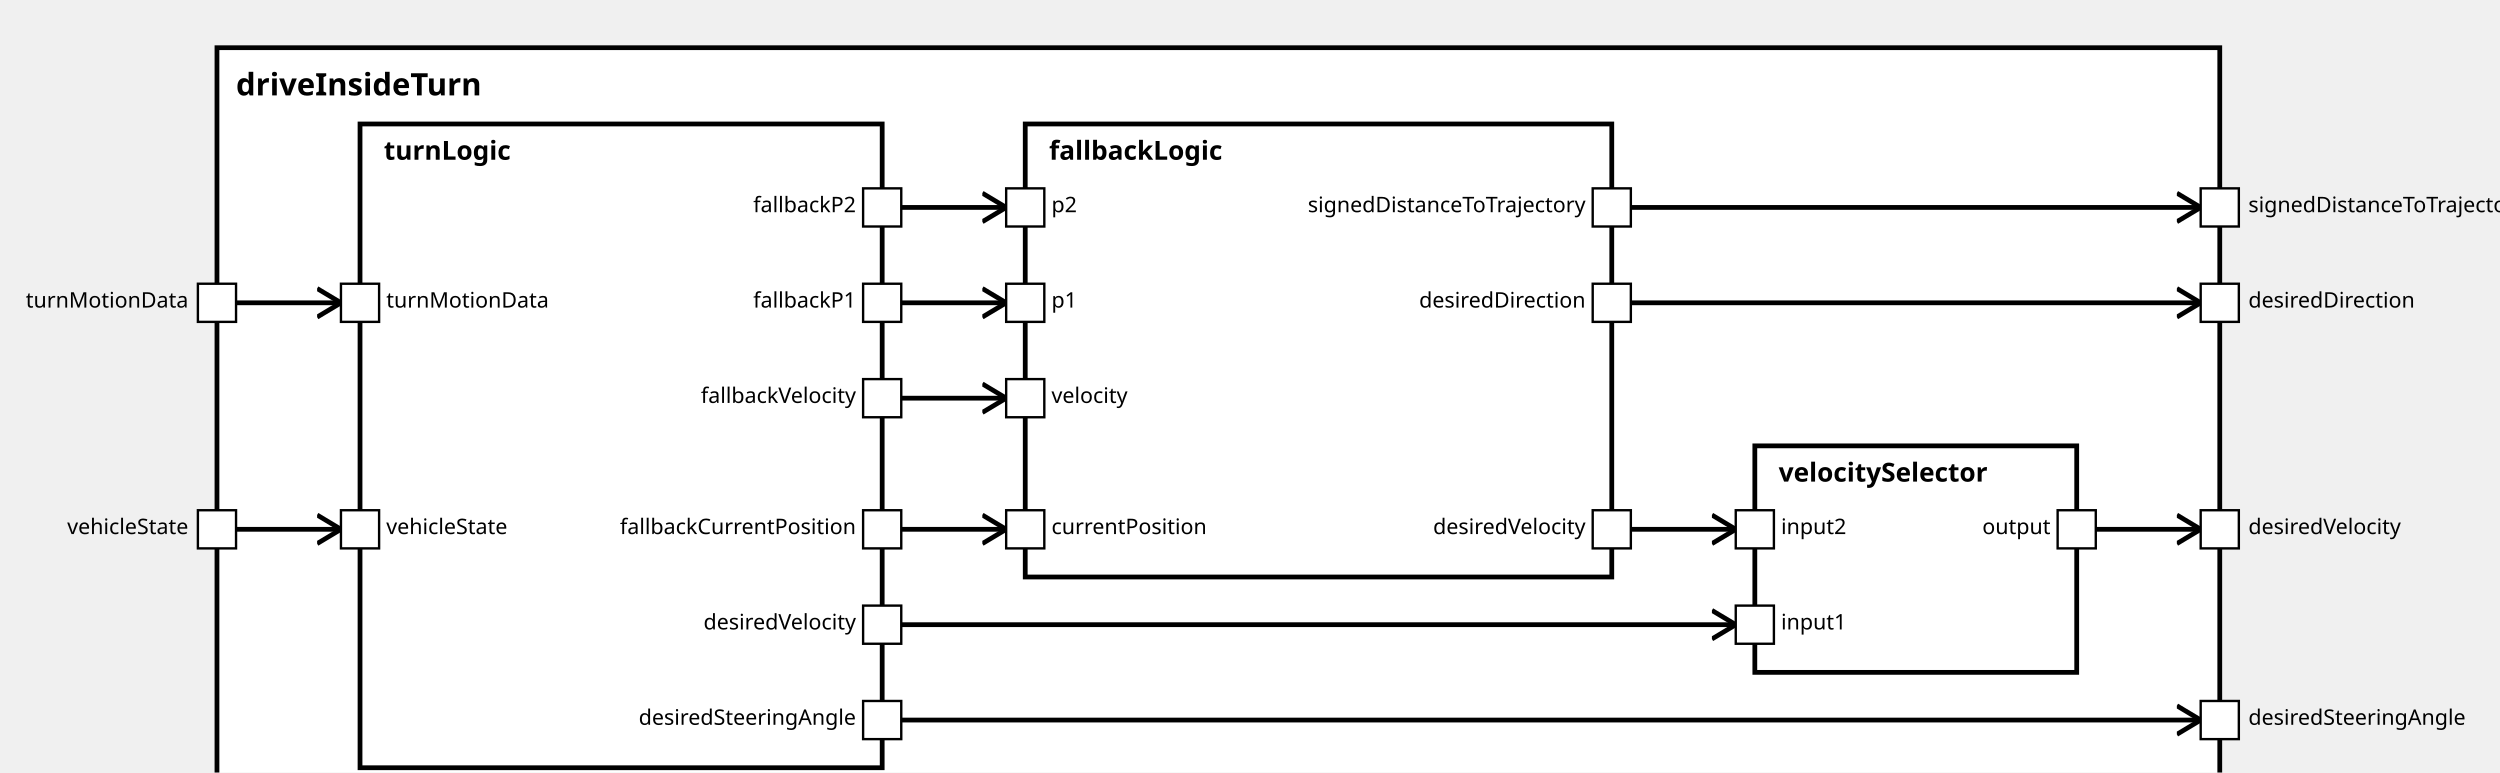
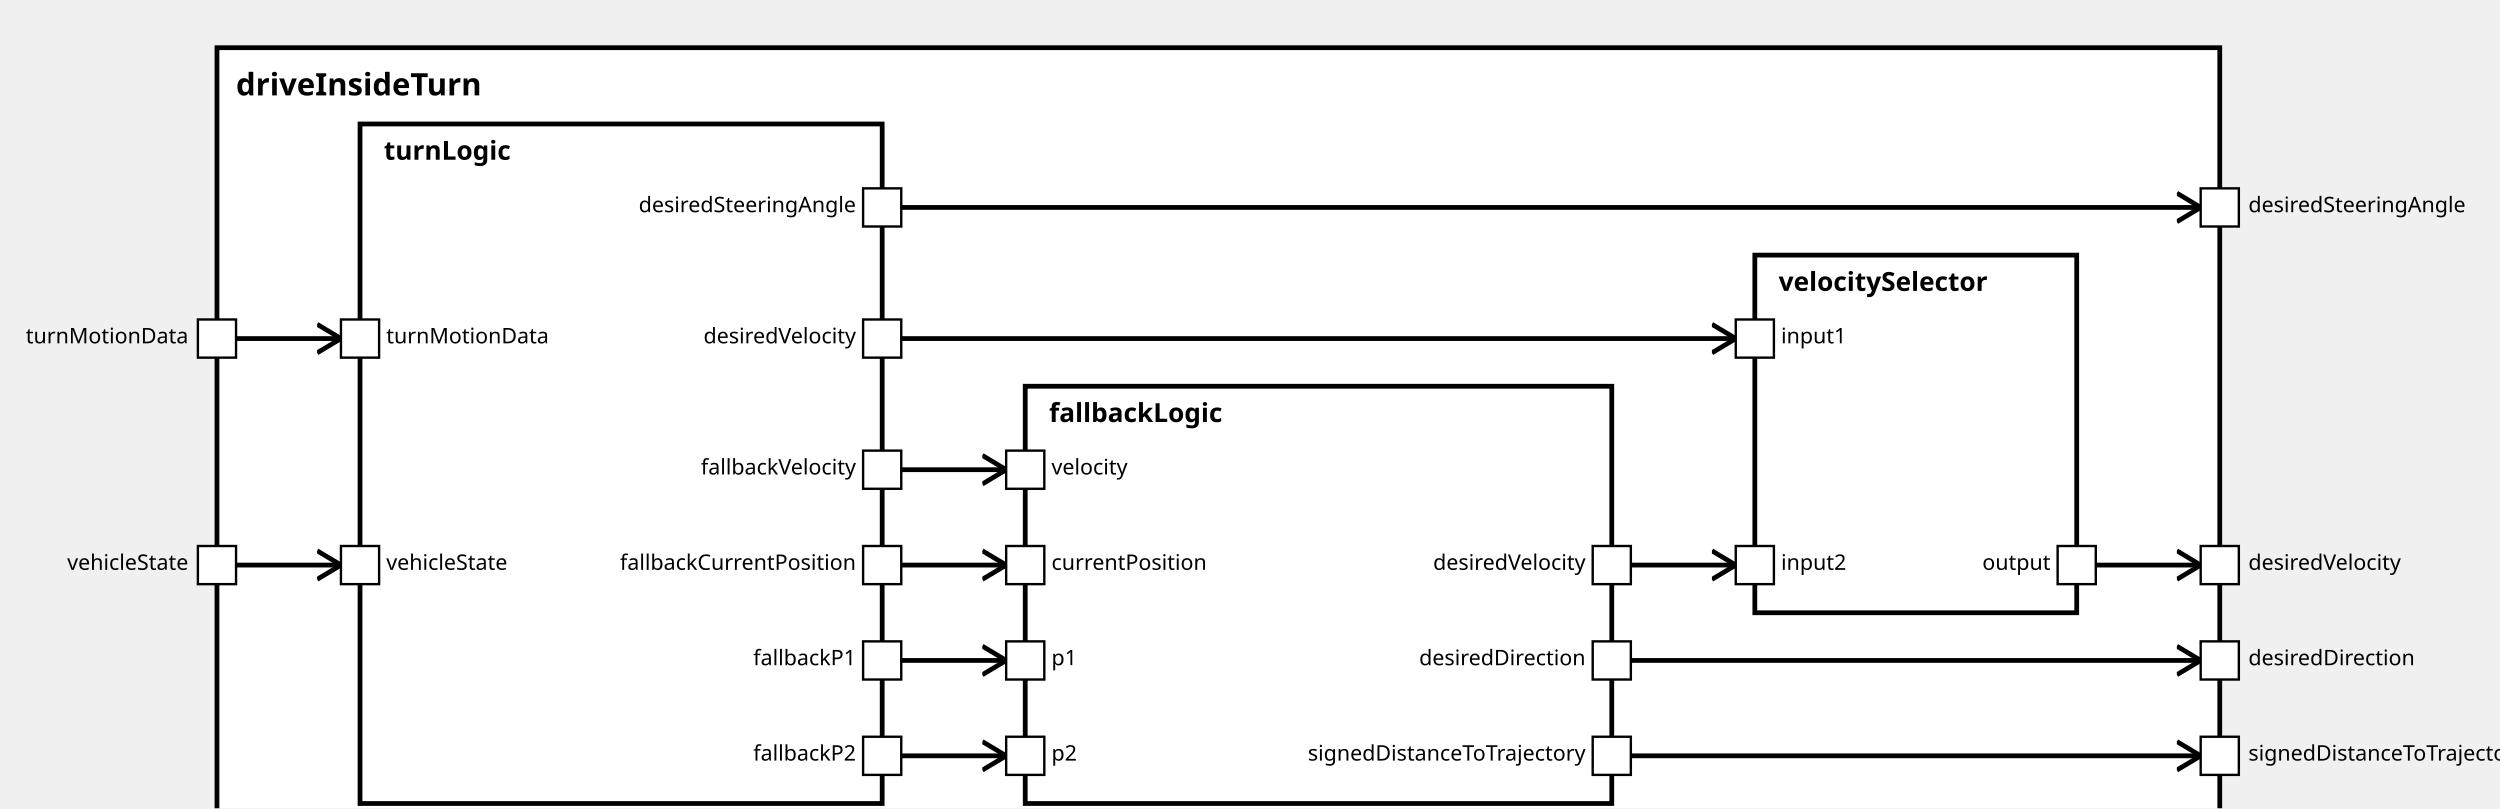
<svg xmlns="http://www.w3.org/2000/svg" xmlns:xlink="http://www.w3.org/1999/xlink" width="100%" height="100%" version="1.1">
  <svg version="1.1">
    <g transform="translate(91 20)">
-       <rect id="19" width="840" height="322" style="fill:white;stroke:black;stroke-width:2;fill-opacity:1.0;stroke-opacity:1.0" />
+       <rect id="19" width="840" height="337" style="fill:white;stroke:black;stroke-width:2;fill-opacity:1.0;stroke-opacity:1.0" />
      <text x="8" y="20" style="font-weight: bold" font-family="Verdana" font-size="13" fill="black">
            driveInsideTurn
    </text>
    </g>
  </svg>
  <g transform="translate(151 52)">
-     <rect data-name="autopilot.behavior.driveInsideTurn.turnLogic" id="20" width="219" height="270" style="fill:white;stroke:black;stroke-width:2;fill-opacity:1.0;stroke-opacity:1.0" />
+     <rect data-name="autopilot.behavior.driveInsideTurn.turnLogic" id="20" width="219" height="285" style="fill:white;stroke:black;stroke-width:2;fill-opacity:1.0;stroke-opacity:1.0" />
    <text x="10" y="15" alignment-baseline="middle" style="font-weight: bold" font-family="Verdana" font-size="11" fill="black">
    turnLogic
    </text>
  </g>
-   <g transform="translate(430 52)">
-     <rect data-name="autopilot.behavior.driveInsideTurn.fallbackLogic" id="21" width="246" height="190" style="fill:white;stroke:black;stroke-width:2;fill-opacity:1.0;stroke-opacity:1.0" />
+   <g transform="translate(430 162)">
+     <rect data-name="autopilot.behavior.driveInsideTurn.fallbackLogic" id="21" width="246" height="175" style="fill:white;stroke:black;stroke-width:2;fill-opacity:1.0;stroke-opacity:1.0" />
    <text x="10" y="15" alignment-baseline="middle" style="font-weight: bold" font-family="Verdana" font-size="11" fill="black">
    fallbackLogic
    </text>
  </g>
-   <g transform="translate(736 187)">
-     <rect data-name="autopilot.behavior.driveInsideTurn.velocitySelector" id="22" width="135" height="95" style="fill:white;stroke:black;stroke-width:2;fill-opacity:1.0;stroke-opacity:1.0" />
+   <g transform="translate(736 107)">
+     <rect data-name="autopilot.behavior.driveInsideTurn.velocitySelector" id="22" width="135" height="150" style="fill:white;stroke:black;stroke-width:2;fill-opacity:1.0;stroke-opacity:1.0" />
    <text x="10" y="15" alignment-baseline="middle" style="font-weight: bold" font-family="Verdana" font-size="11" fill="black">
    velocitySelector
    </text>
  </g>
  <defs>
    <marker id="0,0,0" markerWidth="13" markerHeight="13" refX="5" refY="5" orient="auto">
      <polyline points="0,2 5,5 0,8" style="fill:none; stroke:rgb(0,0,0);                     stroke-width:1" />
    </marker>
  </defs>
-   <line stroke-linecap="square" x1="684" y1="127" x2="923" y2="127" style="stroke:rgb(0, 0,0);             stroke-width:2;                 marker-end: url(#0,0,0)             " />
-   <line stroke-linecap="square" x1="684" y1="87" x2="923" y2="87" style="stroke:rgb(0, 0,0);             stroke-width:2;                 marker-end: url(#0,0,0)             " />
-   <line stroke-linecap="square" x1="879" y1="222" x2="923" y2="222" style="stroke:rgb(0, 0,0);             stroke-width:2;                 marker-end: url(#0,0,0)             " />
-   <line stroke-linecap="square" x1="378" y1="302" x2="923" y2="302" style="stroke:rgb(0, 0,0);             stroke-width:2;                 marker-end: url(#0,0,0)             " />
-   <line stroke-linecap="square" x1="99" y1="222" x2="143" y2="222" style="stroke:rgb(0, 0,0);             stroke-width:2;                 marker-end: url(#0,0,0)             " />
-   <line stroke-linecap="square" x1="99" y1="127" x2="143" y2="127" style="stroke:rgb(0, 0,0);             stroke-width:2;                 marker-end: url(#0,0,0)             " />
-   <line stroke-linecap="square" x1="378" y1="222" x2="422" y2="222" style="stroke:rgb(0, 0,0);             stroke-width:2;                 marker-end: url(#0,0,0)             " />
-   <line stroke-linecap="square" x1="378" y1="127" x2="422" y2="127" style="stroke:rgb(0, 0,0);             stroke-width:2;                 marker-end: url(#0,0,0)             " />
-   <line stroke-linecap="square" x1="378" y1="87" x2="422" y2="87" style="stroke:rgb(0, 0,0);             stroke-width:2;                 marker-end: url(#0,0,0)             " />
-   <line stroke-linecap="square" x1="378" y1="167" x2="422" y2="167" style="stroke:rgb(0, 0,0);             stroke-width:2;                 marker-end: url(#0,0,0)             " />
-   <line stroke-linecap="square" x1="378" y1="262" x2="728" y2="262" style="stroke:rgb(0, 0,0);             stroke-width:2;                 marker-end: url(#0,0,0)             " />
-   <line stroke-linecap="square" x1="684" y1="222" x2="728" y2="222" style="stroke:rgb(0, 0,0);             stroke-width:2;                 marker-end: url(#0,0,0)             " />
+   <line stroke-linecap="square" x1="684" y1="277" x2="923" y2="277" style="stroke:rgb(0, 0,0);             stroke-width:2;                 marker-end: url(#0,0,0)             " />
+   <line stroke-linecap="square" x1="684" y1="317" x2="923" y2="317" style="stroke:rgb(0, 0,0);             stroke-width:2;                 marker-end: url(#0,0,0)             " />
+   <line stroke-linecap="square" x1="879" y1="237" x2="923" y2="237" style="stroke:rgb(0, 0,0);             stroke-width:2;                 marker-end: url(#0,0,0)             " />
+   <line stroke-linecap="square" x1="378" y1="87" x2="923" y2="87" style="stroke:rgb(0, 0,0);             stroke-width:2;                 marker-end: url(#0,0,0)             " />
+   <line stroke-linecap="square" x1="99" y1="237" x2="143" y2="237" style="stroke:rgb(0, 0,0);             stroke-width:2;                 marker-end: url(#0,0,0)             " />
+   <line stroke-linecap="square" x1="99" y1="142" x2="143" y2="142" style="stroke:rgb(0, 0,0);             stroke-width:2;                 marker-end: url(#0,0,0)             " />
+   <line stroke-linecap="square" x1="378" y1="237" x2="422" y2="237" style="stroke:rgb(0, 0,0);             stroke-width:2;                 marker-end: url(#0,0,0)             " />
+   <line stroke-linecap="square" x1="378" y1="277" x2="422" y2="277" style="stroke:rgb(0, 0,0);             stroke-width:2;                 marker-end: url(#0,0,0)             " />
+   <line stroke-linecap="square" x1="378" y1="317" x2="422" y2="317" style="stroke:rgb(0, 0,0);             stroke-width:2;                 marker-end: url(#0,0,0)             " />
+   <line stroke-linecap="square" x1="378" y1="197" x2="422" y2="197" style="stroke:rgb(0, 0,0);             stroke-width:2;                 marker-end: url(#0,0,0)             " />
+   <line stroke-linecap="square" x1="378" y1="142" x2="728" y2="142" style="stroke:rgb(0, 0,0);             stroke-width:2;                 marker-end: url(#0,0,0)             " />
+   <line stroke-linecap="square" x1="684" y1="237" x2="728" y2="237" style="stroke:rgb(0, 0,0);             stroke-width:2;                 marker-end: url(#0,0,0)             " />
  <defs>
    <rect id="port" x="0" y="0" width="16" height="16" style="fill:white;stroke:rgb(0,0,0);stroke-width:1;fill-opacity:1.0;stroke-opacity:1.0" />
  </defs>
-   <use x="83" y="214" xlink:href="#port" />
-   <text text-anchor="end" alignment-baseline="middle" x="79" y="224" transform="rotate(0,79,224)" style="font-weight: regular" font-family="Verdana" font-size="9" fill="black">
+   <use x="83" y="229" xlink:href="#port" />
+   <text text-anchor="end" alignment-baseline="middle" x="79" y="239" transform="rotate(0,79,239)" style="font-weight: regular" font-family="Verdana" font-size="9" fill="black">
vehicleState
</text>
-   <use x="83" y="119" xlink:href="#port" />
-   <text text-anchor="end" alignment-baseline="middle" x="79" y="129" transform="rotate(0,79,129)" style="font-weight: regular" font-family="Verdana" font-size="9" fill="black">
+   <use x="83" y="134" xlink:href="#port" />
+   <text text-anchor="end" alignment-baseline="middle" x="79" y="144" transform="rotate(0,79,144)" style="font-weight: regular" font-family="Verdana" font-size="9" fill="black">
turnMotionData
</text>
-   <use x="923" y="119" xlink:href="#port" />
-   <text text-anchor="start" alignment-baseline="middle" x="943" y="129" transform="rotate(0,943,129)" style="font-weight: regular" font-family="Verdana" font-size="9" fill="black">
+   <use x="923" y="269" xlink:href="#port" />
+   <text text-anchor="start" alignment-baseline="middle" x="943" y="279" transform="rotate(0,943,279)" style="font-weight: regular" font-family="Verdana" font-size="9" fill="black">
desiredDirection
+ </text>
+   <use x="923" y="309" xlink:href="#port" />
+   <text text-anchor="start" alignment-baseline="middle" x="943" y="319" transform="rotate(0,943,319)" style="font-weight: regular" font-family="Verdana" font-size="9" fill="black">
+ signedDistanceToTrajectory
+ </text>
+   <use x="923" y="229" xlink:href="#port" />
+   <text text-anchor="start" alignment-baseline="middle" x="943" y="239" transform="rotate(0,943,239)" style="font-weight: regular" font-family="Verdana" font-size="9" fill="black">
+ desiredVelocity
</text>
  <use x="923" y="79" xlink:href="#port" />
  <text text-anchor="start" alignment-baseline="middle" x="943" y="89" transform="rotate(0,943,89)" style="font-weight: regular" font-family="Verdana" font-size="9" fill="black">
- signedDistanceToTrajectory
- </text>
-   <use x="923" y="214" xlink:href="#port" />
-   <text text-anchor="start" alignment-baseline="middle" x="943" y="224" transform="rotate(0,943,224)" style="font-weight: regular" font-family="Verdana" font-size="9" fill="black">
- desiredVelocity
- </text>
-   <use x="923" y="294" xlink:href="#port" />
-   <text text-anchor="start" alignment-baseline="middle" x="943" y="304" transform="rotate(0,943,304)" style="font-weight: regular" font-family="Verdana" font-size="9" fill="black">
desiredSteeringAngle
</text>
-   <use x="143" y="214" xlink:href="#port" />
-   <text text-anchor="start" alignment-baseline="middle" x="162" y="224" transform="rotate(0,162,224)" style="font-weight: regular" font-family="Verdana" font-size="9" fill="black">
+   <use x="143" y="229" xlink:href="#port" />
+   <text text-anchor="start" alignment-baseline="middle" x="162" y="239" transform="rotate(0,162,239)" style="font-weight: regular" font-family="Verdana" font-size="9" fill="black">
vehicleState
</text>
-   <use x="143" y="119" xlink:href="#port" />
-   <text text-anchor="start" alignment-baseline="middle" x="162" y="129" transform="rotate(0,162,129)" style="font-weight: regular" font-family="Verdana" font-size="9" fill="black">
+   <use x="143" y="134" xlink:href="#port" />
+   <text text-anchor="start" alignment-baseline="middle" x="162" y="144" transform="rotate(0,162,144)" style="font-weight: regular" font-family="Verdana" font-size="9" fill="black">
turnMotionData
</text>
-   <use x="362" y="254" xlink:href="#port" />
-   <text text-anchor="end" alignment-baseline="middle" x="359" y="264" transform="rotate(0,359,264)" style="font-weight: regular" font-family="Verdana" font-size="9" fill="black">
+   <use x="362" y="134" xlink:href="#port" />
+   <text text-anchor="end" alignment-baseline="middle" x="359" y="144" transform="rotate(0,359,144)" style="font-weight: regular" font-family="Verdana" font-size="9" fill="black">
desiredVelocity
- </text>
-   <use x="362" y="294" xlink:href="#port" />
-   <text text-anchor="end" alignment-baseline="middle" x="359" y="304" transform="rotate(0,359,304)" style="font-weight: regular" font-family="Verdana" font-size="9" fill="black">
- desiredSteeringAngle
- </text>
-   <use x="362" y="214" xlink:href="#port" />
-   <text text-anchor="end" alignment-baseline="middle" x="359" y="224" transform="rotate(0,359,224)" style="font-weight: regular" font-family="Verdana" font-size="9" fill="black">
- fallbackCurrentPosition
- </text>
-   <use x="362" y="119" xlink:href="#port" />
-   <text text-anchor="end" alignment-baseline="middle" x="359" y="129" transform="rotate(0,359,129)" style="font-weight: regular" font-family="Verdana" font-size="9" fill="black">
- fallbackP1
</text>
  <use x="362" y="79" xlink:href="#port" />
  <text text-anchor="end" alignment-baseline="middle" x="359" y="89" transform="rotate(0,359,89)" style="font-weight: regular" font-family="Verdana" font-size="9" fill="black">
+ desiredSteeringAngle
+ </text>
+   <use x="362" y="229" xlink:href="#port" />
+   <text text-anchor="end" alignment-baseline="middle" x="359" y="239" transform="rotate(0,359,239)" style="font-weight: regular" font-family="Verdana" font-size="9" fill="black">
+ fallbackCurrentPosition
+ </text>
+   <use x="362" y="269" xlink:href="#port" />
+   <text text-anchor="end" alignment-baseline="middle" x="359" y="279" transform="rotate(0,359,279)" style="font-weight: regular" font-family="Verdana" font-size="9" fill="black">
+ fallbackP1
+ </text>
+   <use x="362" y="309" xlink:href="#port" />
+   <text text-anchor="end" alignment-baseline="middle" x="359" y="319" transform="rotate(0,359,319)" style="font-weight: regular" font-family="Verdana" font-size="9" fill="black">
fallbackP2
</text>
-   <use x="362" y="159" xlink:href="#port" />
-   <text text-anchor="end" alignment-baseline="middle" x="359" y="169" transform="rotate(0,359,169)" style="font-weight: regular" font-family="Verdana" font-size="9" fill="black">
+   <use x="362" y="189" xlink:href="#port" />
+   <text text-anchor="end" alignment-baseline="middle" x="359" y="199" transform="rotate(0,359,199)" style="font-weight: regular" font-family="Verdana" font-size="9" fill="black">
fallbackVelocity
</text>
-   <use x="422" y="214" xlink:href="#port" />
-   <text text-anchor="start" alignment-baseline="middle" x="441" y="224" transform="rotate(0,441,224)" style="font-weight: regular" font-family="Verdana" font-size="9" fill="black">
+   <use x="422" y="229" xlink:href="#port" />
+   <text text-anchor="start" alignment-baseline="middle" x="441" y="239" transform="rotate(0,441,239)" style="font-weight: regular" font-family="Verdana" font-size="9" fill="black">
currentPosition
</text>
-   <use x="422" y="119" xlink:href="#port" />
-   <text text-anchor="start" alignment-baseline="middle" x="441" y="129" transform="rotate(0,441,129)" style="font-weight: regular" font-family="Verdana" font-size="9" fill="black">
+   <use x="422" y="269" xlink:href="#port" />
+   <text text-anchor="start" alignment-baseline="middle" x="441" y="279" transform="rotate(0,441,279)" style="font-weight: regular" font-family="Verdana" font-size="9" fill="black">
p1
</text>
-   <use x="422" y="79" xlink:href="#port" />
-   <text text-anchor="start" alignment-baseline="middle" x="441" y="89" transform="rotate(0,441,89)" style="font-weight: regular" font-family="Verdana" font-size="9" fill="black">
+   <use x="422" y="309" xlink:href="#port" />
+   <text text-anchor="start" alignment-baseline="middle" x="441" y="319" transform="rotate(0,441,319)" style="font-weight: regular" font-family="Verdana" font-size="9" fill="black">
p2
</text>
-   <use x="422" y="159" xlink:href="#port" />
-   <text text-anchor="start" alignment-baseline="middle" x="441" y="169" transform="rotate(0,441,169)" style="font-weight: regular" font-family="Verdana" font-size="9" fill="black">
+   <use x="422" y="189" xlink:href="#port" />
+   <text text-anchor="start" alignment-baseline="middle" x="441" y="199" transform="rotate(0,441,199)" style="font-weight: regular" font-family="Verdana" font-size="9" fill="black">
velocity
</text>
-   <use x="668" y="79" xlink:href="#port" />
-   <text text-anchor="end" alignment-baseline="middle" x="665" y="89" transform="rotate(0,665,89)" style="font-weight: regular" font-family="Verdana" font-size="9" fill="black">
+   <use x="668" y="309" xlink:href="#port" />
+   <text text-anchor="end" alignment-baseline="middle" x="665" y="319" transform="rotate(0,665,319)" style="font-weight: regular" font-family="Verdana" font-size="9" fill="black">
signedDistanceToTrajectory
</text>
-   <use x="668" y="119" xlink:href="#port" />
-   <text text-anchor="end" alignment-baseline="middle" x="665" y="129" transform="rotate(0,665,129)" style="font-weight: regular" font-family="Verdana" font-size="9" fill="black">
+   <use x="668" y="269" xlink:href="#port" />
+   <text text-anchor="end" alignment-baseline="middle" x="665" y="279" transform="rotate(0,665,279)" style="font-weight: regular" font-family="Verdana" font-size="9" fill="black">
desiredDirection
</text>
-   <use x="668" y="214" xlink:href="#port" />
-   <text text-anchor="end" alignment-baseline="middle" x="665" y="224" transform="rotate(0,665,224)" style="font-weight: regular" font-family="Verdana" font-size="9" fill="black">
+   <use x="668" y="229" xlink:href="#port" />
+   <text text-anchor="end" alignment-baseline="middle" x="665" y="239" transform="rotate(0,665,239)" style="font-weight: regular" font-family="Verdana" font-size="9" fill="black">
desiredVelocity
</text>
-   <use x="728" y="254" xlink:href="#port" />
-   <text text-anchor="start" alignment-baseline="middle" x="747" y="264" transform="rotate(0,747,264)" style="font-weight: regular" font-family="Verdana" font-size="9" fill="black">
+   <use x="728" y="134" xlink:href="#port" />
+   <text text-anchor="start" alignment-baseline="middle" x="747" y="144" transform="rotate(0,747,144)" style="font-weight: regular" font-family="Verdana" font-size="9" fill="black">
input1
</text>
-   <use x="728" y="214" xlink:href="#port" />
-   <text text-anchor="start" alignment-baseline="middle" x="747" y="224" transform="rotate(0,747,224)" style="font-weight: regular" font-family="Verdana" font-size="9" fill="black">
+   <use x="728" y="229" xlink:href="#port" />
+   <text text-anchor="start" alignment-baseline="middle" x="747" y="239" transform="rotate(0,747,239)" style="font-weight: regular" font-family="Verdana" font-size="9" fill="black">
input2
</text>
-   <use x="863" y="214" xlink:href="#port" />
-   <text text-anchor="end" alignment-baseline="middle" x="860" y="224" transform="rotate(0,860,224)" style="font-weight: regular" font-family="Verdana" font-size="9" fill="black">
+   <use x="863" y="229" xlink:href="#port" />
+   <text text-anchor="end" alignment-baseline="middle" x="860" y="239" transform="rotate(0,860,239)" style="font-weight: regular" font-family="Verdana" font-size="9" fill="black">
output
</text>
</svg>
